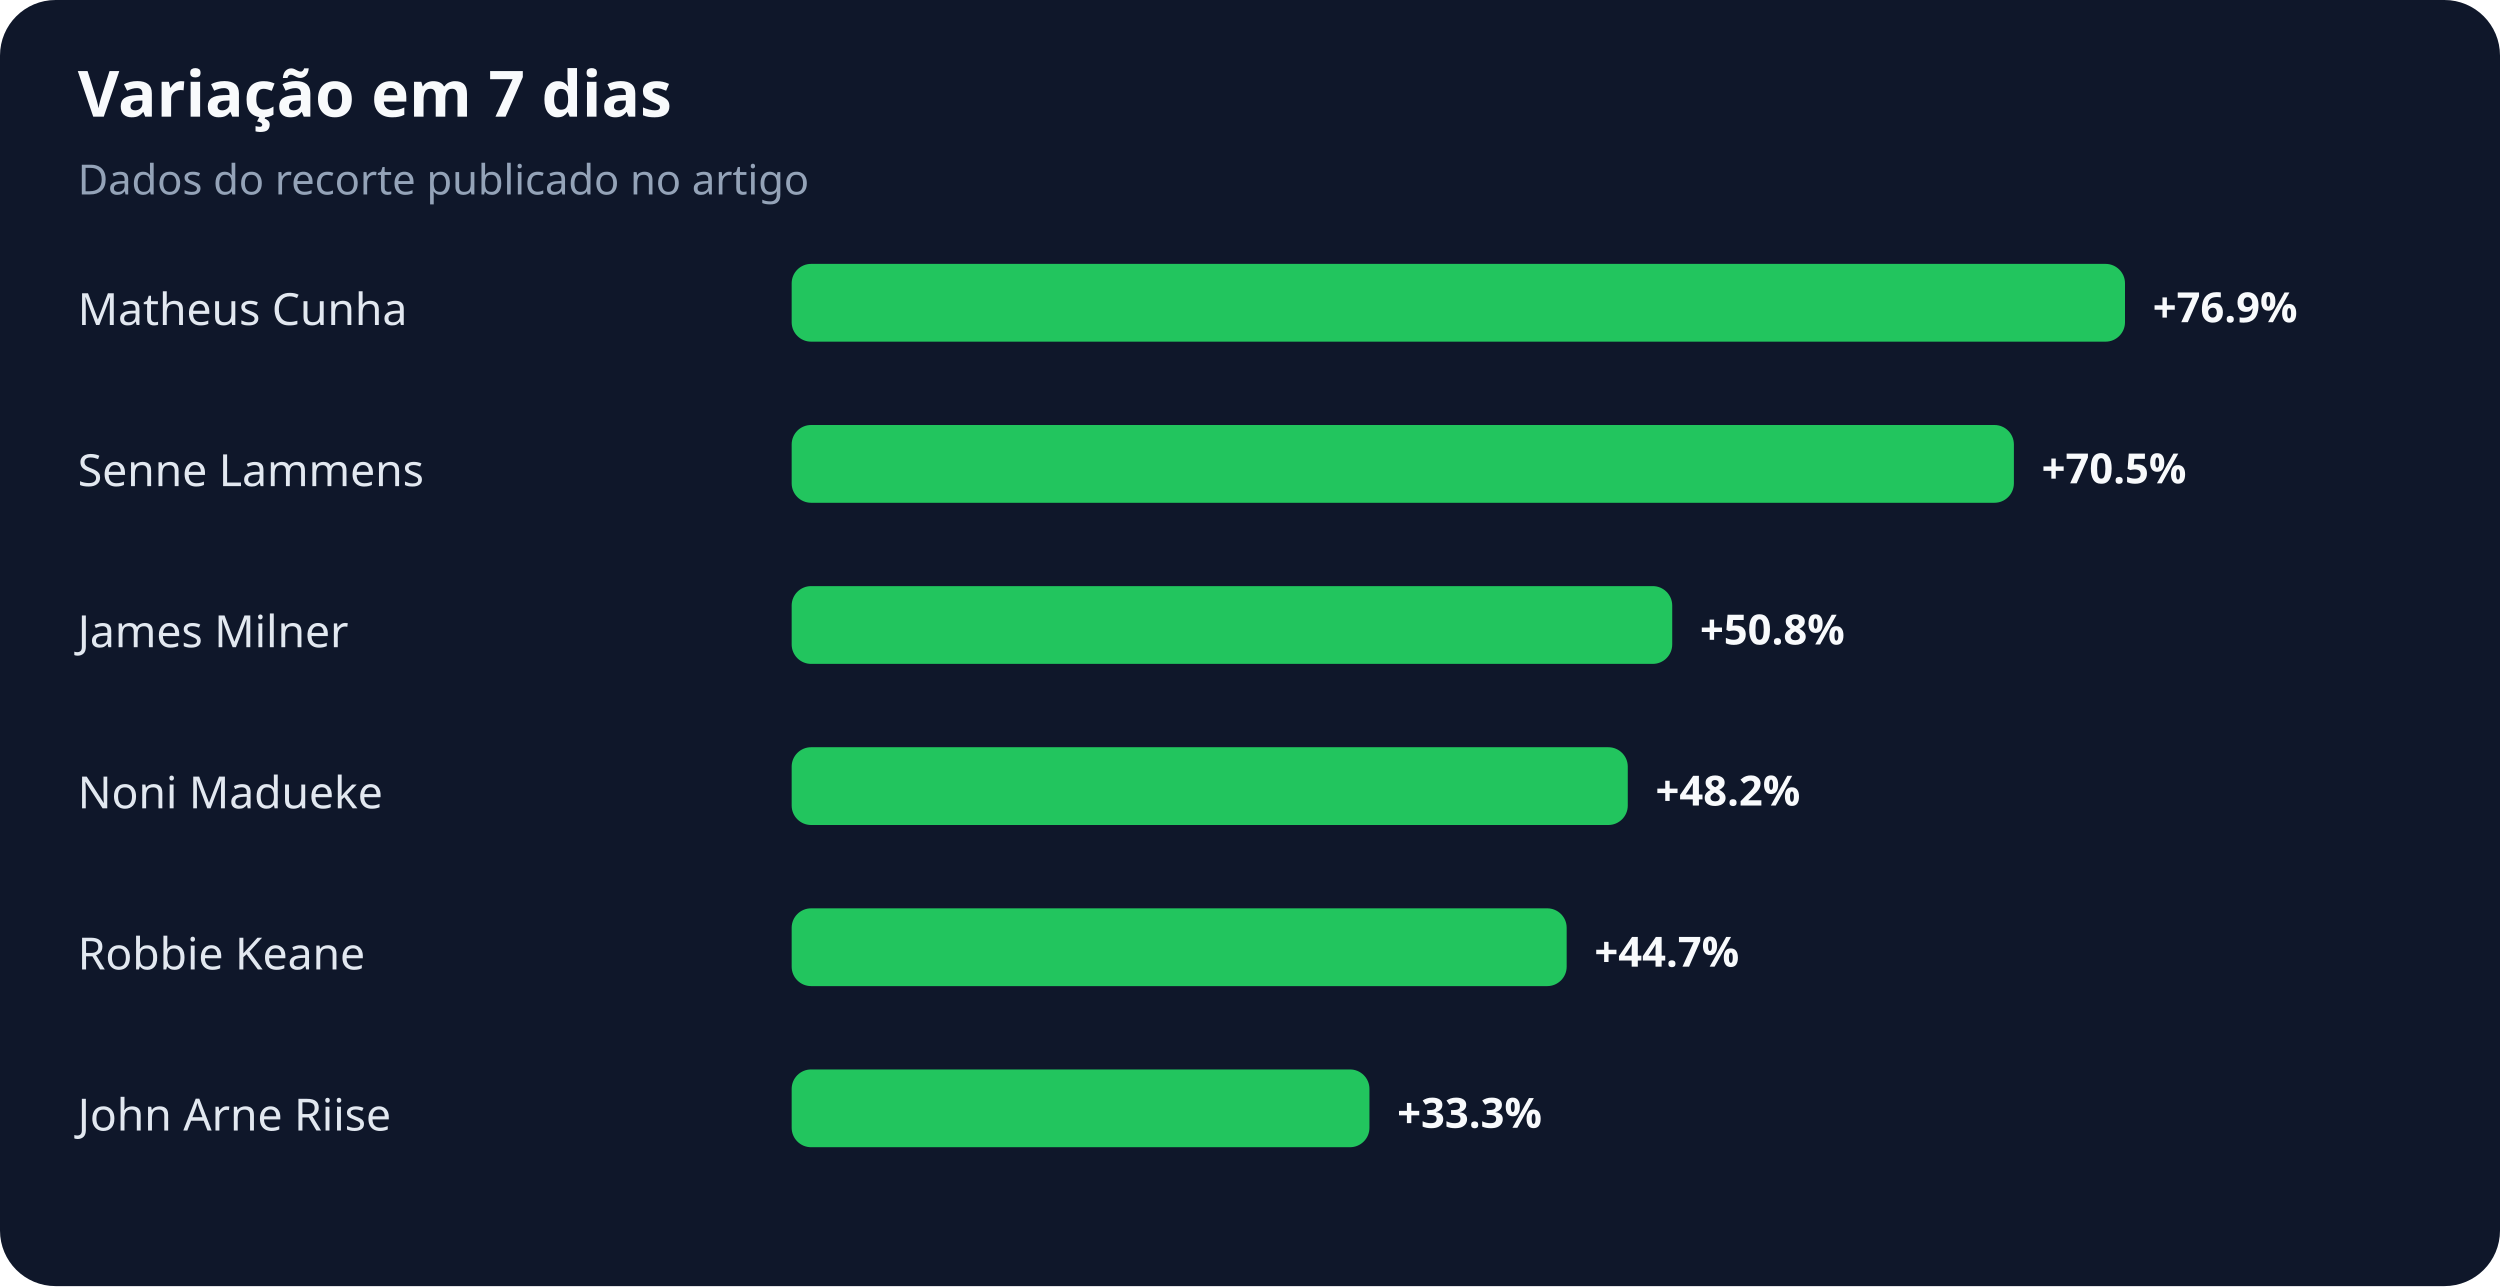
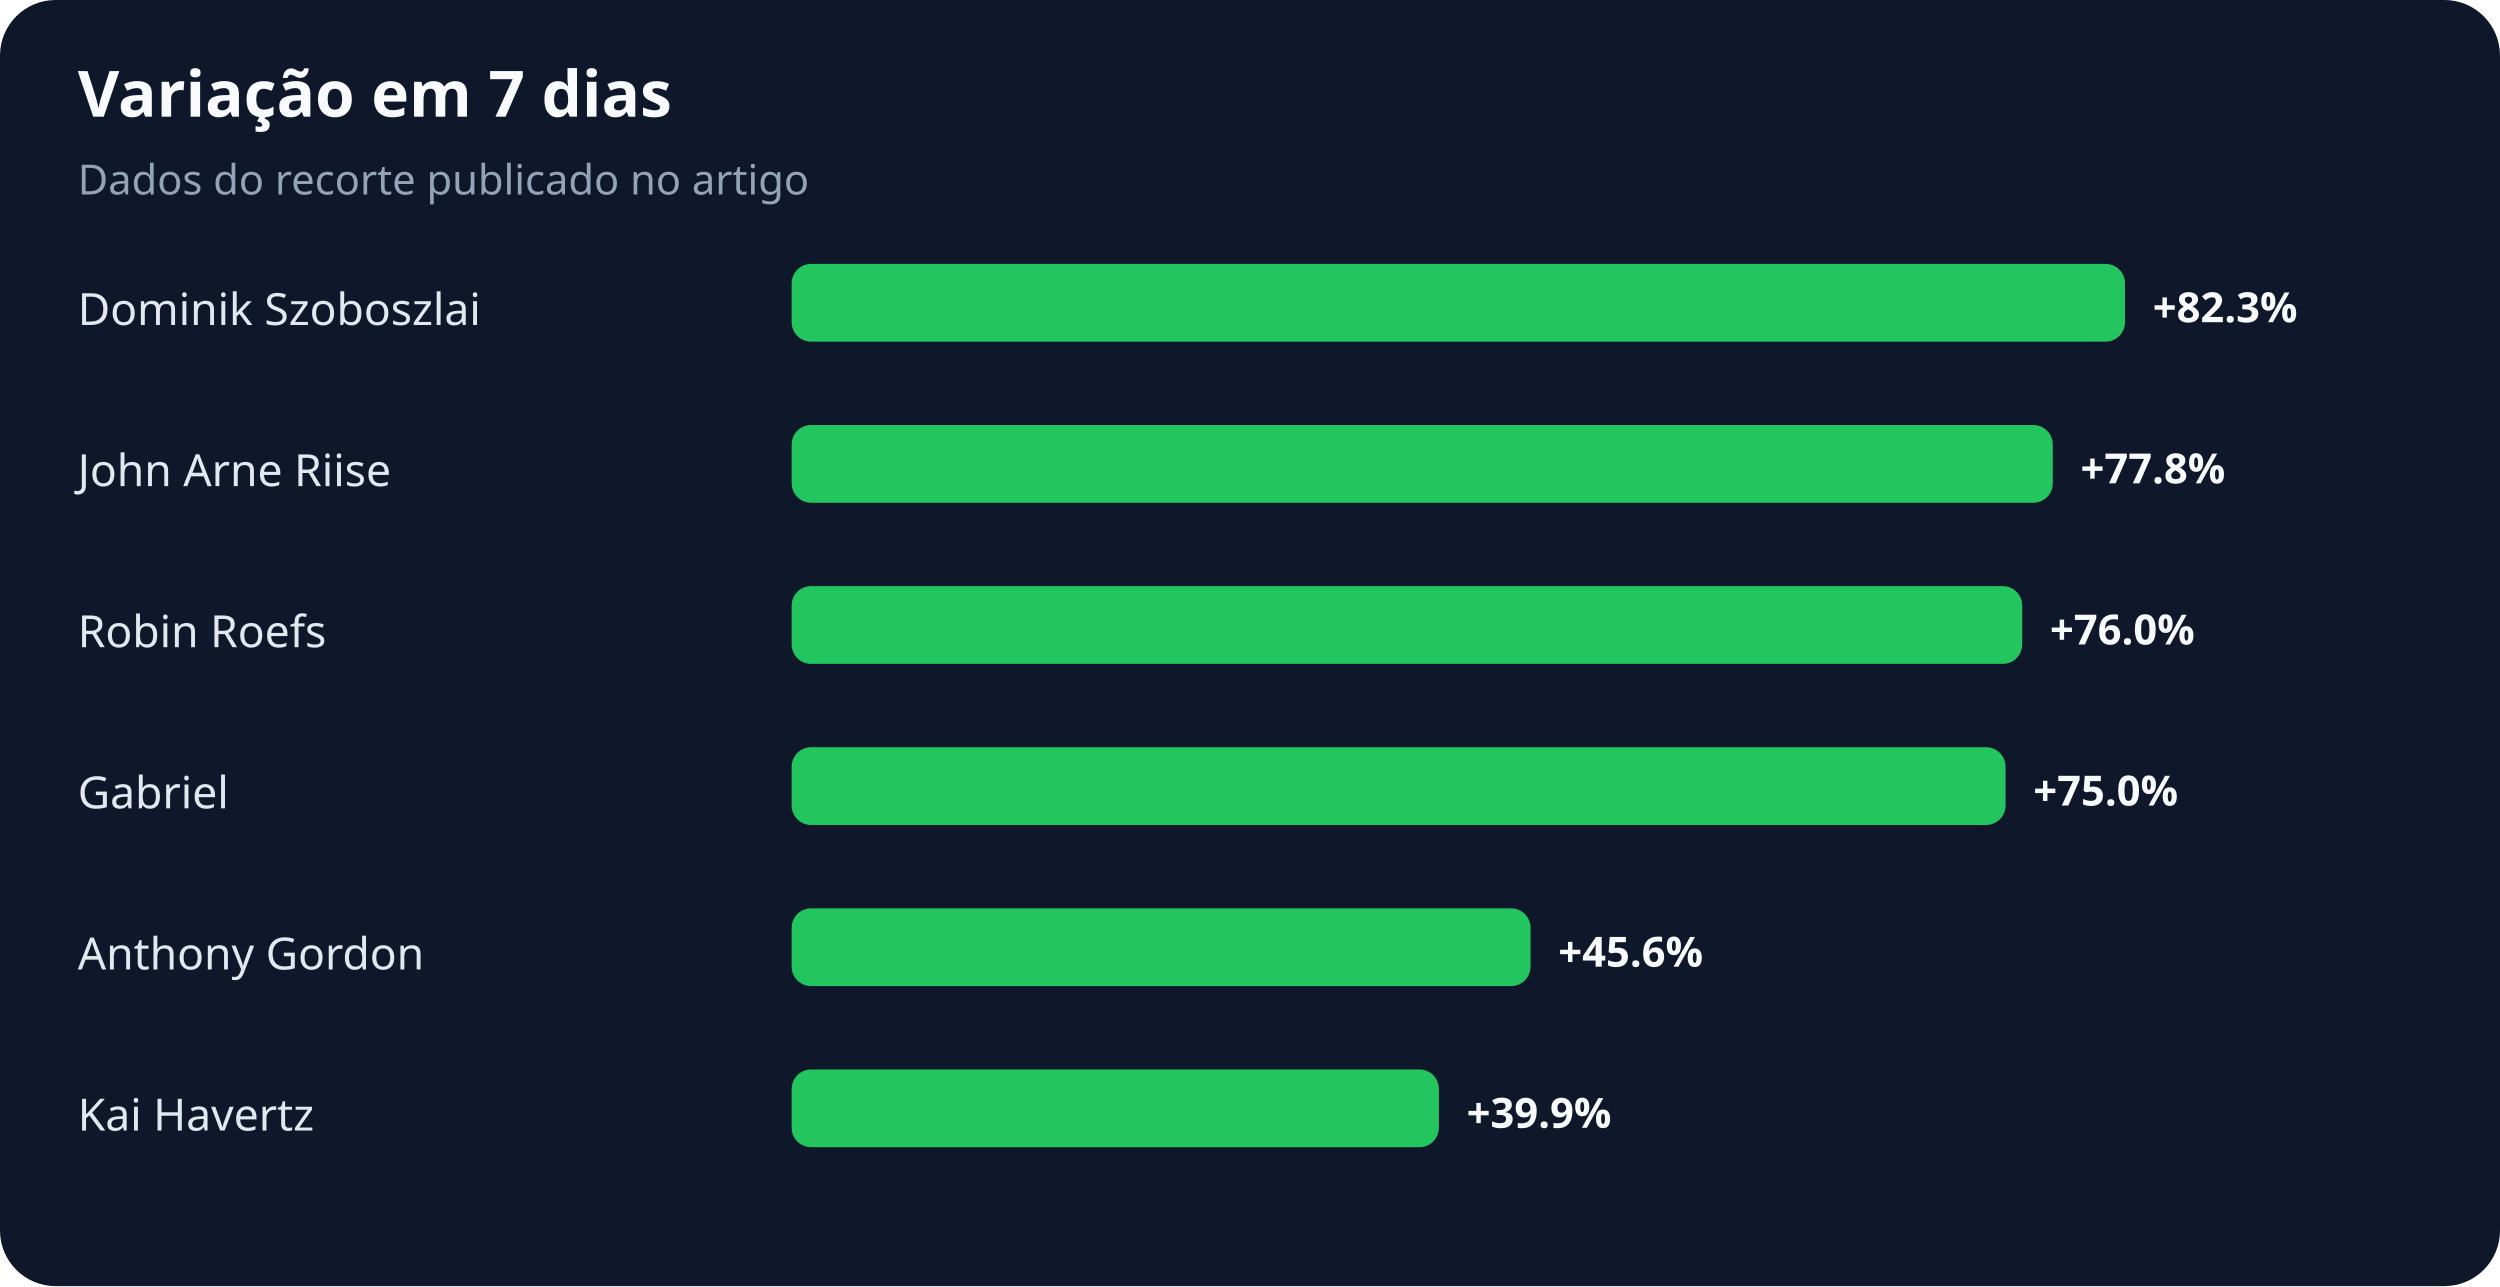
<svg xmlns="http://www.w3.org/2000/svg" width="900" height="463" viewBox="0 0 900 463" role="img" aria-labelledby="title desc">
  <rect width="100%" height="100%" rx="20" fill="#0f172a" />
  <text x="28" y="42" fill="#f8fafc" font-family="system-ui,sans-serif" font-size="23" font-weight="700">Variação em 7 dias</text>
  <text x="28" y="70" fill="#94a3b8" font-family="system-ui,sans-serif" font-size="15">Dados do recorte publicado no artigo</text>
-   <text x="28" y="117" fill="#e2e8f0" font-family="system-ui,sans-serif" font-size="16">Matheus Cunha</text>
+   <text x="28" y="117" fill="#e2e8f0" font-family="system-ui,sans-serif" font-size="16">Dominik Szoboszlai</text>
  <rect x="285" y="95" width="480" height="28" rx="7" fill="#22c55e" />
-   <text x="775" y="116" fill="#f8fafc" font-family="system-ui,sans-serif" font-size="15" font-weight="700">+76.9%</text>
-   <text x="28" y="175" fill="#e2e8f0" font-family="system-ui,sans-serif" font-size="16">Senne Lammens</text>
-   <rect x="285" y="153" width="440" height="28" rx="7" fill="#22c55e" />
-   <text x="735" y="174" fill="#f8fafc" font-family="system-ui,sans-serif" font-size="15" font-weight="700">+70.5%</text>
-   <text x="28" y="233" fill="#e2e8f0" font-family="system-ui,sans-serif" font-size="16">James Milner</text>
-   <rect x="285" y="211" width="317" height="28" rx="7" fill="#22c55e" />
-   <text x="612" y="232" fill="#f8fafc" font-family="system-ui,sans-serif" font-size="15" font-weight="700">+50.8%</text>
-   <text x="28" y="291" fill="#e2e8f0" font-family="system-ui,sans-serif" font-size="16">Noni Madueke</text>
-   <rect x="285" y="269" width="301" height="28" rx="7" fill="#22c55e" />
-   <text x="596" y="290" fill="#f8fafc" font-family="system-ui,sans-serif" font-size="15" font-weight="700">+48.2%</text>
-   <text x="28" y="349" fill="#e2e8f0" font-family="system-ui,sans-serif" font-size="16">Robbie Keane</text>
-   <rect x="285" y="327" width="279" height="28" rx="7" fill="#22c55e" />
-   <text x="574" y="348" fill="#f8fafc" font-family="system-ui,sans-serif" font-size="15" font-weight="700">+44.7%</text>
-   <text x="28" y="407" fill="#e2e8f0" font-family="system-ui,sans-serif" font-size="16">John Arne Riise</text>
-   <rect x="285" y="385" width="208" height="28" rx="7" fill="#22c55e" />
-   <text x="503" y="406" fill="#f8fafc" font-family="system-ui,sans-serif" font-size="15" font-weight="700">+33.3%</text>
+   <text x="775" y="116" fill="#f8fafc" font-family="system-ui,sans-serif" font-size="15" font-weight="700">+82.3%</text>
+   <text x="28" y="175" fill="#e2e8f0" font-family="system-ui,sans-serif" font-size="16">John Arne Riise</text>
+   <rect x="285" y="153" width="454" height="28" rx="7" fill="#22c55e" />
+   <text x="749" y="174" fill="#f8fafc" font-family="system-ui,sans-serif" font-size="15" font-weight="700">+77.8%</text>
+   <text x="28" y="233" fill="#e2e8f0" font-family="system-ui,sans-serif" font-size="16">Robin Roefs</text>
+   <rect x="285" y="211" width="443" height="28" rx="7" fill="#22c55e" />
+   <text x="738" y="232" fill="#f8fafc" font-family="system-ui,sans-serif" font-size="15" font-weight="700">+76.0%</text>
+   <text x="28" y="291" fill="#e2e8f0" font-family="system-ui,sans-serif" font-size="16">Gabriel</text>
+   <rect x="285" y="269" width="437" height="28" rx="7" fill="#22c55e" />
+   <text x="732" y="290" fill="#f8fafc" font-family="system-ui,sans-serif" font-size="15" font-weight="700">+75.0%</text>
+   <text x="28" y="349" fill="#e2e8f0" font-family="system-ui,sans-serif" font-size="16">Anthony Gordon</text>
+   <rect x="285" y="327" width="266" height="28" rx="7" fill="#22c55e" />
+   <text x="561" y="348" fill="#f8fafc" font-family="system-ui,sans-serif" font-size="15" font-weight="700">+45.6%</text>
+   <text x="28" y="407" fill="#e2e8f0" font-family="system-ui,sans-serif" font-size="16">Kai Havertz</text>
+   <rect x="285" y="385" width="233" height="28" rx="7" fill="#22c55e" />
+   <text x="528" y="406" fill="#f8fafc" font-family="system-ui,sans-serif" font-size="15" font-weight="700">+39.9%</text>
</svg>
